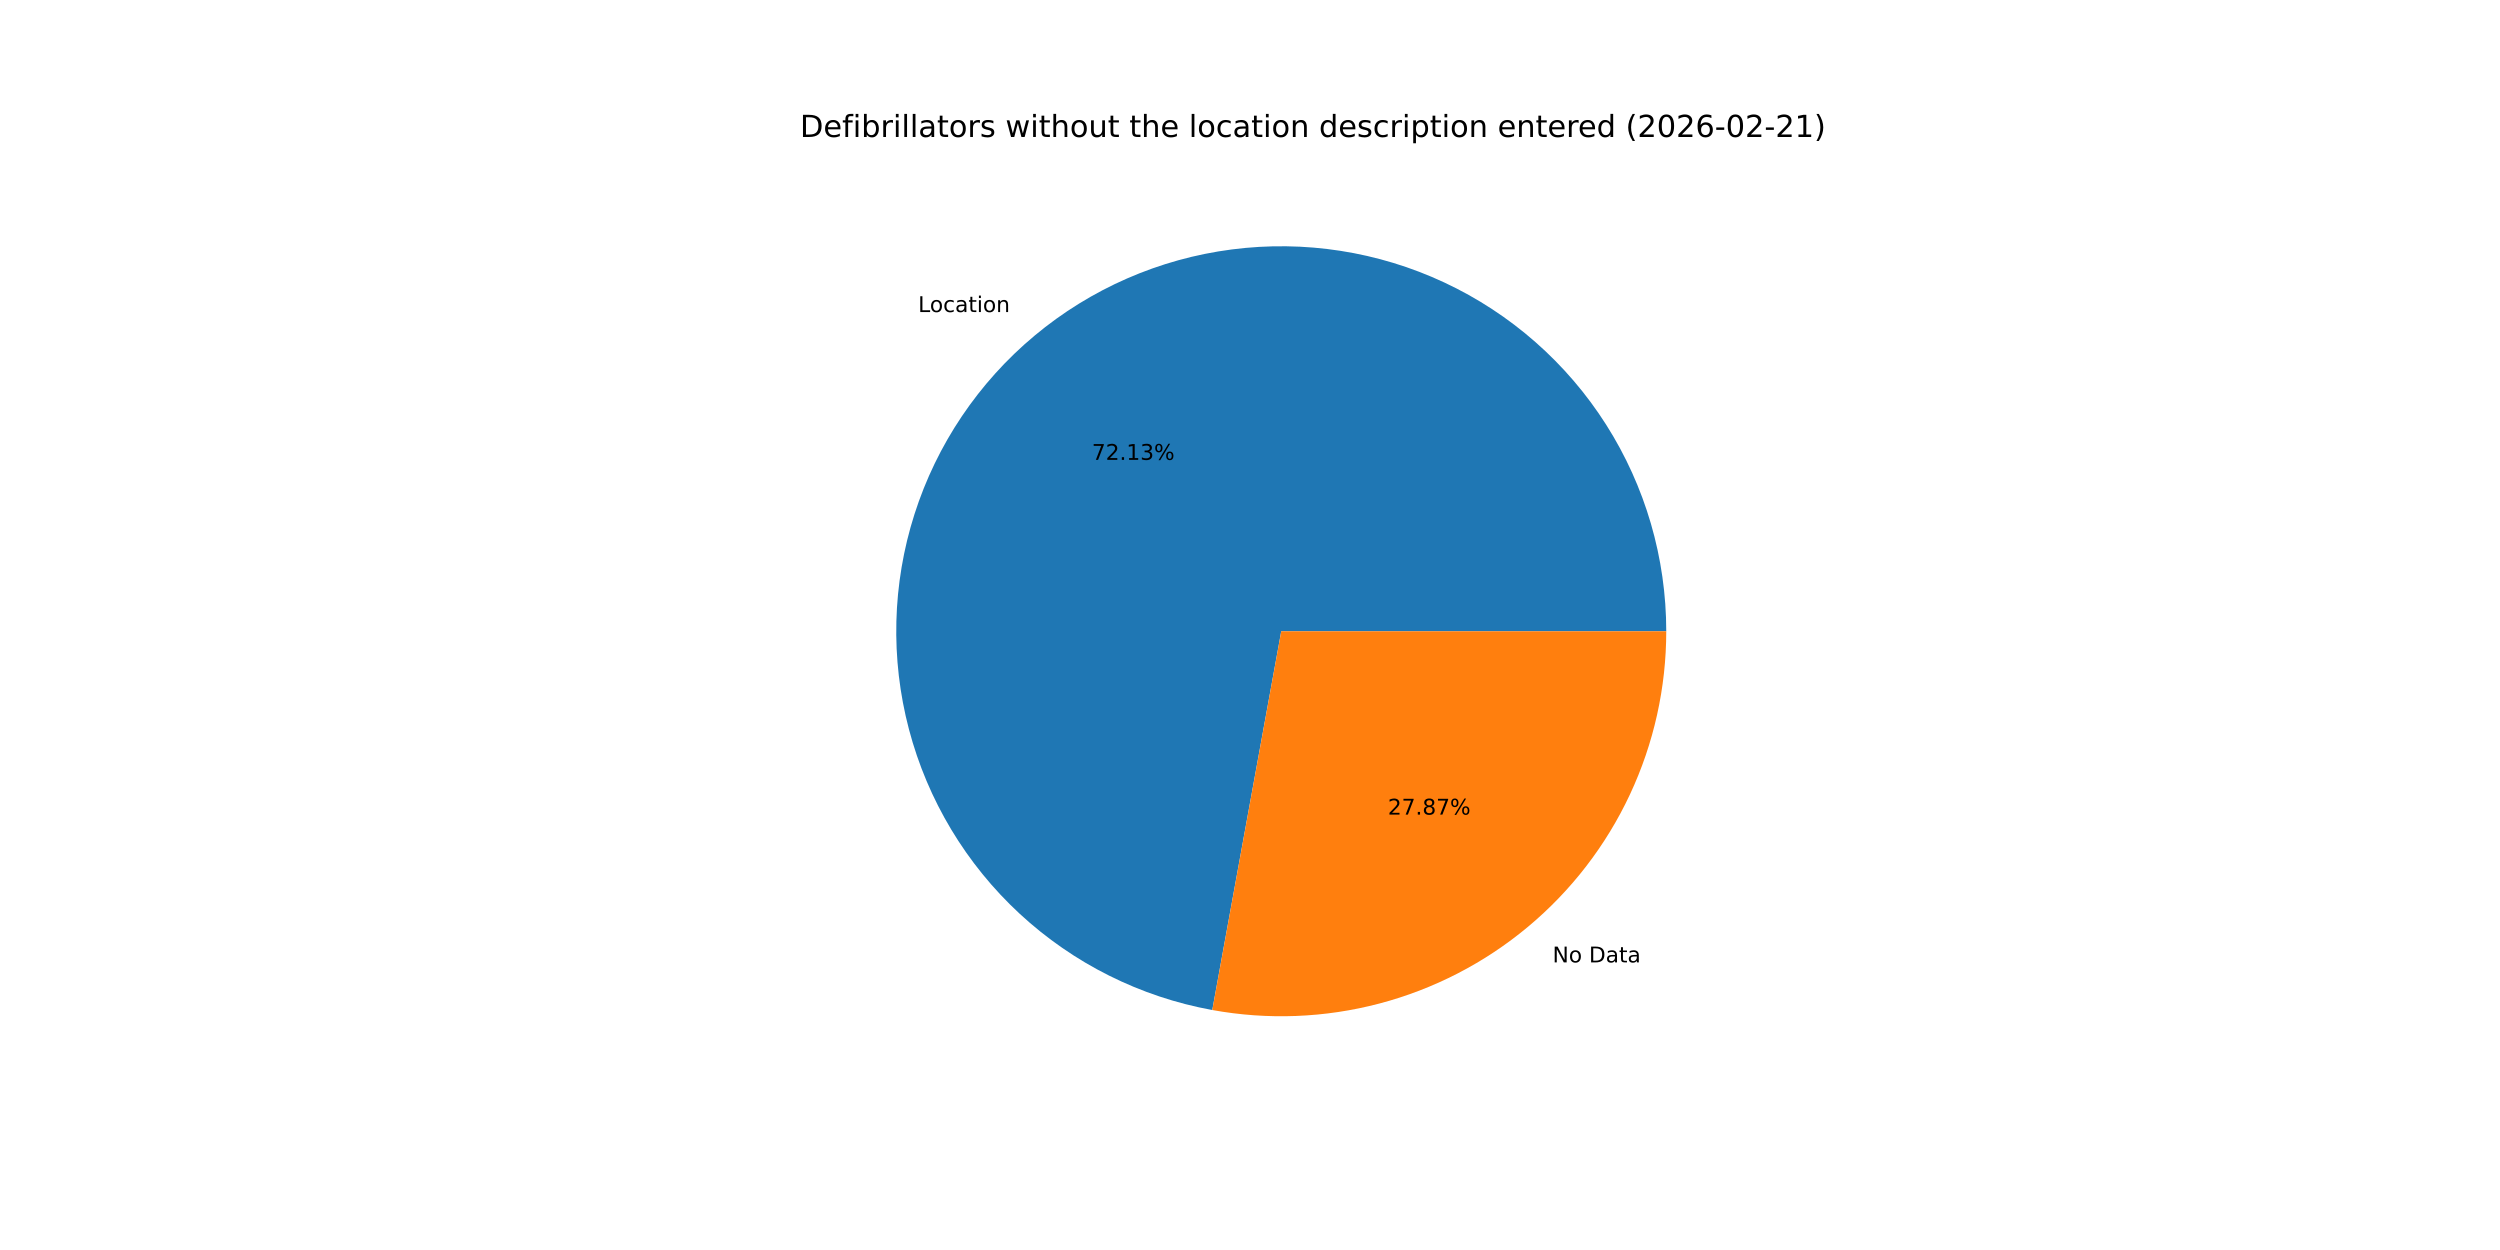
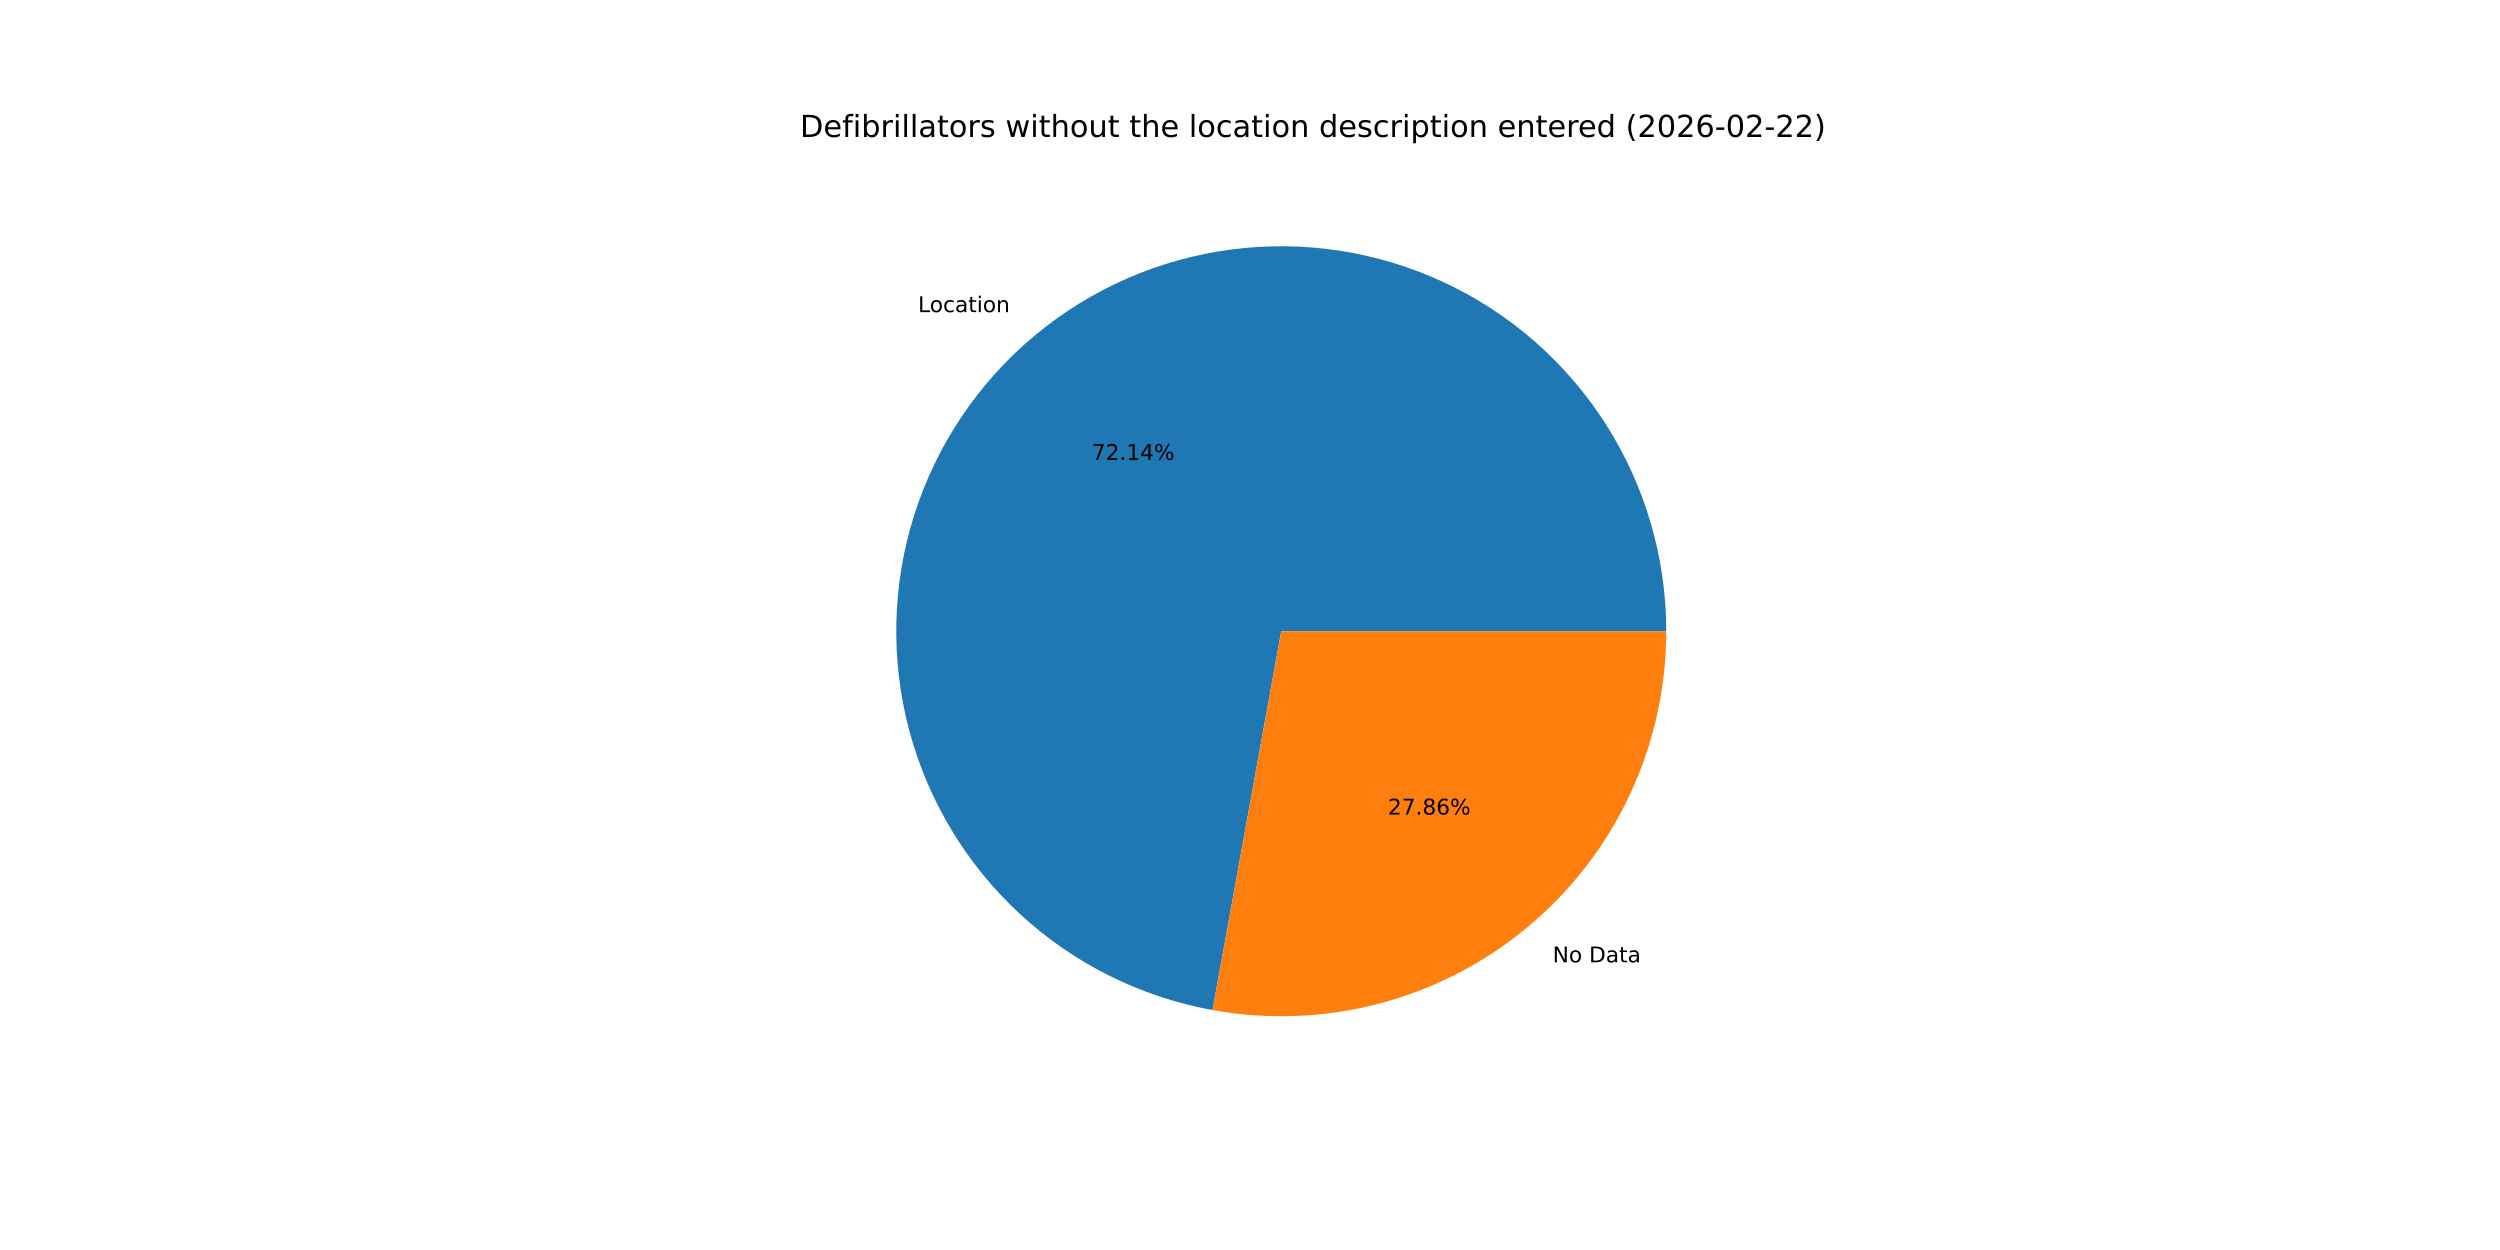
<svg xmlns="http://www.w3.org/2000/svg" xmlns:xlink="http://www.w3.org/1999/xlink" width="1152pt" height="576pt" viewBox="0 0 1152 576" version="1.1">
  <defs>
    <style type="text/css">*{stroke-linejoin: round; stroke-linecap: butt}</style>
  </defs>
  <g id="figure_1">
    <g id="patch_1">
      <path d="M 0 576  L 1152 576  L 1152 0  L 0 0  z " style="fill: #ffffff" />
    </g>
    <g id="axes_1">
      <g id="patch_2">
-         <path d="M 767.808 290.88  C 767.808 257.155 758.191 224.119 740.091 195.664  C 721.991 167.208 696.146 144.494 665.601 130.199  C 635.056 115.903 601.058 110.61 567.613 114.942  C 534.168 119.273 502.641 133.053 476.745 154.659  C 450.85 176.264 431.644 204.812 421.391 236.941  C 411.137 269.069 410.254 303.464 418.846 336.076  C 427.437 368.689 445.153 398.184 469.905 421.09  C 494.658 443.996 525.436 459.375 558.616 465.418  L 590.4 290.88  z " style="fill: #1f77b4" />
+         <path d="M 767.808 290.88  C 767.808 257.151 758.189 224.11 740.084 195.652  C 721.979 167.194 696.128 144.48 665.576 130.187  C 635.025 115.895 601.022 110.607 567.573 114.947  C 534.123 119.287 502.596 133.077 476.704 154.694  C 450.811 176.31 431.613 204.869 421.37 237.005  C 411.127 269.142 410.259 303.543 418.867 336.155  C 427.474 368.768 445.207 398.259 469.975 421.155  C 494.744 444.05 525.535 459.414 558.723 465.437  L 590.4 290.88  z " style="fill: #1f77b4" />
      </g>
      <g id="patch_3">
-         <path d="M 558.616 465.418  C 584.184 470.074 610.465 469.055 635.597 462.434  C 660.728 455.813 684.1 443.751 704.055 427.101  C 724.01 410.452 740.065 389.619 751.081 366.081  C 762.097 342.543 767.808 316.869 767.808 290.88  L 590.4 290.88  z " style="fill: #ff7f0e" />
+         <path d="M 558.723 465.437  C 584.285 470.076 610.556 469.044 635.675 462.413  C 660.795 455.783 684.154 443.716 704.096 427.066  C 724.039 410.417 740.084 389.588 751.093 366.056  C 762.101 342.525 767.808 316.859 767.808 290.88  L 590.4 290.88  z " style="fill: #ff7f0e" />
      </g>
      <g id="matplotlib.axis_1" />
      <g id="matplotlib.axis_2" />
      <g id="text_1">
-         <g transform="translate(423.0829 143.7961) scale(0.1 -0.1)">
+         <g transform="translate(423.037 143.8344) scale(0.1 -0.1)">
          <defs>
            <path id="DejaVuSans-4c" d="M 628 4666  L 1259 4666  L 1259 531  L 3531 531  L 3531 0  L 628 0  L 628 4666  z " transform="scale(0.015625)" />
            <path id="DejaVuSans-6f" d="M 1959 3097  Q 1497 3097 1228 2736  Q 959 2375 959 1747  Q 959 1119 1226 758  Q 1494 397 1959 397  Q 2419 397 2687 759  Q 2956 1122 2956 1747  Q 2956 2369 2687 2733  Q 2419 3097 1959 3097  z M 1959 3584  Q 2709 3584 3137 3096  Q 3566 2609 3566 1747  Q 3566 888 3137 398  Q 2709 -91 1959 -91  Q 1206 -91 779 398  Q 353 888 353 1747  Q 353 2609 779 3096  Q 1206 3584 1959 3584  z " transform="scale(0.015625)" />
            <path id="DejaVuSans-63" d="M 3122 3366  L 3122 2828  Q 2878 2963 2633 3030  Q 2388 3097 2138 3097  Q 1578 3097 1268 2742  Q 959 2388 959 1747  Q 959 1106 1268 751  Q 1578 397 2138 397  Q 2388 397 2633 464  Q 2878 531 3122 666  L 3122 134  Q 2881 22 2623 -34  Q 2366 -91 2075 -91  Q 1284 -91 818 406  Q 353 903 353 1747  Q 353 2603 823 3093  Q 1294 3584 2113 3584  Q 2378 3584 2631 3529  Q 2884 3475 3122 3366  z " transform="scale(0.015625)" />
            <path id="DejaVuSans-61" d="M 2194 1759  Q 1497 1759 1228 1600  Q 959 1441 959 1056  Q 959 750 1161 570  Q 1363 391 1709 391  Q 2188 391 2477 730  Q 2766 1069 2766 1631  L 2766 1759  L 2194 1759  z M 3341 1997  L 3341 0  L 2766 0  L 2766 531  Q 2569 213 2275 61  Q 1981 -91 1556 -91  Q 1019 -91 701 211  Q 384 513 384 1019  Q 384 1609 779 1909  Q 1175 2209 1959 2209  L 2766 2209  L 2766 2266  Q 2766 2663 2505 2880  Q 2244 3097 1772 3097  Q 1472 3097 1187 3025  Q 903 2953 641 2809  L 641 3341  Q 956 3463 1253 3523  Q 1550 3584 1831 3584  Q 2591 3584 2966 3190  Q 3341 2797 3341 1997  z " transform="scale(0.015625)" />
            <path id="DejaVuSans-74" d="M 1172 4494  L 1172 3500  L 2356 3500  L 2356 3053  L 1172 3053  L 1172 1153  Q 1172 725 1289 603  Q 1406 481 1766 481  L 2356 481  L 2356 0  L 1766 0  Q 1100 0 847 248  Q 594 497 594 1153  L 594 3053  L 172 3053  L 172 3500  L 594 3500  L 594 4494  L 1172 4494  z " transform="scale(0.015625)" />
            <path id="DejaVuSans-69" d="M 603 3500  L 1178 3500  L 1178 0  L 603 0  L 603 3500  z M 603 4863  L 1178 4863  L 1178 4134  L 603 4134  L 603 4863  z " transform="scale(0.015625)" />
            <path id="DejaVuSans-6e" d="M 3513 2113  L 3513 0  L 2938 0  L 2938 2094  Q 2938 2591 2744 2837  Q 2550 3084 2163 3084  Q 1697 3084 1428 2787  Q 1159 2491 1159 1978  L 1159 0  L 581 0  L 581 3500  L 1159 3500  L 1159 2956  Q 1366 3272 1645 3428  Q 1925 3584 2291 3584  Q 2894 3584 3203 3211  Q 3513 2838 3513 2113  z " transform="scale(0.015625)" />
          </defs>
          <use xlink:href="#DejaVuSans-4c" />
          <use xlink:href="#DejaVuSans-6f" x="53.963" />
          <use xlink:href="#DejaVuSans-63" x="115.145" />
          <use xlink:href="#DejaVuSans-61" x="170.125" />
          <use xlink:href="#DejaVuSans-74" x="231.404" />
          <use xlink:href="#DejaVuSans-69" x="270.613" />
          <use xlink:href="#DejaVuSans-6f" x="298.396" />
          <use xlink:href="#DejaVuSans-6e" x="359.578" />
        </g>
      </g>
      <g id="text_2">
-         <g transform="translate(503.1423 211.9067) scale(0.1 -0.1)">
+         <g transform="translate(503.1173 211.9276) scale(0.1 -0.1)">
          <defs>
            <path id="DejaVuSans-37" d="M 525 4666  L 3525 4666  L 3525 4397  L 1831 0  L 1172 0  L 2766 4134  L 525 4134  L 525 4666  z " transform="scale(0.015625)" />
            <path id="DejaVuSans-32" d="M 1228 531  L 3431 531  L 3431 0  L 469 0  L 469 531  Q 828 903 1448 1529  Q 2069 2156 2228 2338  Q 2531 2678 2651 2914  Q 2772 3150 2772 3378  Q 2772 3750 2511 3984  Q 2250 4219 1831 4219  Q 1534 4219 1204 4116  Q 875 4013 500 3803  L 500 4441  Q 881 4594 1212 4672  Q 1544 4750 1819 4750  Q 2544 4750 2975 4387  Q 3406 4025 3406 3419  Q 3406 3131 3298 2873  Q 3191 2616 2906 2266  Q 2828 2175 2409 1742  Q 1991 1309 1228 531  z " transform="scale(0.015625)" />
            <path id="DejaVuSans-2e" d="M 684 794  L 1344 794  L 1344 0  L 684 0  L 684 794  z " transform="scale(0.015625)" />
            <path id="DejaVuSans-31" d="M 794 531  L 1825 531  L 1825 4091  L 703 3866  L 703 4441  L 1819 4666  L 2450 4666  L 2450 531  L 3481 531  L 3481 0  L 794 0  L 794 531  z " transform="scale(0.015625)" />
-             <path id="DejaVuSans-33" d="M 2597 2516  Q 3050 2419 3304 2112  Q 3559 1806 3559 1356  Q 3559 666 3084 287  Q 2609 -91 1734 -91  Q 1441 -91 1130 -33  Q 819 25 488 141  L 488 750  Q 750 597 1062 519  Q 1375 441 1716 441  Q 2309 441 2620 675  Q 2931 909 2931 1356  Q 2931 1769 2642 2001  Q 2353 2234 1838 2234  L 1294 2234  L 1294 2753  L 1863 2753  Q 2328 2753 2575 2939  Q 2822 3125 2822 3475  Q 2822 3834 2567 4026  Q 2313 4219 1838 4219  Q 1578 4219 1281 4162  Q 984 4106 628 3988  L 628 4550  Q 988 4650 1302 4700  Q 1616 4750 1894 4750  Q 2613 4750 3031 4423  Q 3450 4097 3450 3541  Q 3450 3153 3228 2886  Q 3006 2619 2597 2516  z " transform="scale(0.015625)" />
+             <path id="DejaVuSans-34" d="M 2419 4116  L 825 1625  L 2419 1625  L 2419 4116  z M 2253 4666  L 3047 4666  L 3047 1625  L 3713 1625  L 3713 1100  L 3047 1100  L 3047 0  L 2419 0  L 2419 1100  L 313 1100  L 313 1709  L 2253 4666  z " transform="scale(0.015625)" />
            <path id="DejaVuSans-25" d="M 4653 2053  Q 4381 2053 4226 1822  Q 4072 1591 4072 1178  Q 4072 772 4226 539  Q 4381 306 4653 306  Q 4919 306 5073 539  Q 5228 772 5228 1178  Q 5228 1588 5073 1820  Q 4919 2053 4653 2053  z M 4653 2450  Q 5147 2450 5437 2106  Q 5728 1763 5728 1178  Q 5728 594 5436 251  Q 5144 -91 4653 -91  Q 4153 -91 3862 251  Q 3572 594 3572 1178  Q 3572 1766 3864 2108  Q 4156 2450 4653 2450  z M 1428 4353  Q 1159 4353 1004 4120  Q 850 3888 850 3481  Q 850 3069 1003 2837  Q 1156 2606 1428 2606  Q 1700 2606 1854 2837  Q 2009 3069 2009 3481  Q 2009 3884 1853 4118  Q 1697 4353 1428 4353  z M 4250 4750  L 4750 4750  L 1831 -91  L 1331 -91  L 4250 4750  z M 1428 4750  Q 1922 4750 2215 4408  Q 2509 4066 2509 3481  Q 2509 2891 2217 2550  Q 1925 2209 1428 2209  Q 931 2209 642 2551  Q 353 2894 353 3481  Q 353 4063 643 4406  Q 934 4750 1428 4750  z " transform="scale(0.015625)" />
          </defs>
          <use xlink:href="#DejaVuSans-37" />
          <use xlink:href="#DejaVuSans-32" x="63.623" />
          <use xlink:href="#DejaVuSans-2e" x="127.246" />
          <use xlink:href="#DejaVuSans-31" x="159.033" />
-           <use xlink:href="#DejaVuSans-33" x="222.656" />
+           <use xlink:href="#DejaVuSans-34" x="222.656" />
          <use xlink:href="#DejaVuSans-25" x="286.279" />
        </g>
      </g>
      <g id="text_3">
-         <g transform="translate(715.4202 443.4826) scale(0.1 -0.1)">
+         <g transform="translate(715.4662 443.4443) scale(0.1 -0.1)">
          <defs>
            <path id="DejaVuSans-4e" d="M 628 4666  L 1478 4666  L 3547 763  L 3547 4666  L 4159 4666  L 4159 0  L 3309 0  L 1241 3903  L 1241 0  L 628 0  L 628 4666  z " transform="scale(0.015625)" />
            <path id="DejaVuSans-20" transform="scale(0.015625)" />
            <path id="DejaVuSans-44" d="M 1259 4147  L 1259 519  L 2022 519  Q 2988 519 3436 956  Q 3884 1394 3884 2338  Q 3884 3275 3436 3711  Q 2988 4147 2022 4147  L 1259 4147  z M 628 4666  L 1925 4666  Q 3281 4666 3915 4102  Q 4550 3538 4550 2338  Q 4550 1131 3912 565  Q 3275 0 1925 0  L 628 0  L 628 4666  z " transform="scale(0.015625)" />
          </defs>
          <use xlink:href="#DejaVuSans-4e" />
          <use xlink:href="#DejaVuSans-6f" x="74.805" />
          <use xlink:href="#DejaVuSans-20" x="135.986" />
          <use xlink:href="#DejaVuSans-44" x="167.773" />
          <use xlink:href="#DejaVuSans-61" x="244.775" />
          <use xlink:href="#DejaVuSans-74" x="306.055" />
          <use xlink:href="#DejaVuSans-61" x="345.264" />
        </g>
      </g>
      <g id="text_4">
-         <g transform="translate(639.528 375.3721) scale(0.1 -0.1)">
+         <g transform="translate(639.5531 375.3511) scale(0.1 -0.1)">
          <defs>
            <path id="DejaVuSans-38" d="M 2034 2216  Q 1584 2216 1326 1975  Q 1069 1734 1069 1313  Q 1069 891 1326 650  Q 1584 409 2034 409  Q 2484 409 2743 651  Q 3003 894 3003 1313  Q 3003 1734 2745 1975  Q 2488 2216 2034 2216  z M 1403 2484  Q 997 2584 770 2862  Q 544 3141 544 3541  Q 544 4100 942 4425  Q 1341 4750 2034 4750  Q 2731 4750 3128 4425  Q 3525 4100 3525 3541  Q 3525 3141 3298 2862  Q 3072 2584 2669 2484  Q 3125 2378 3379 2068  Q 3634 1759 3634 1313  Q 3634 634 3220 271  Q 2806 -91 2034 -91  Q 1263 -91 848 271  Q 434 634 434 1313  Q 434 1759 690 2068  Q 947 2378 1403 2484  z M 1172 3481  Q 1172 3119 1398 2916  Q 1625 2713 2034 2713  Q 2441 2713 2670 2916  Q 2900 3119 2900 3481  Q 2900 3844 2670 4047  Q 2441 4250 2034 4250  Q 1625 4250 1398 4047  Q 1172 3844 1172 3481  z " transform="scale(0.015625)" />
+             <path id="DejaVuSans-36" d="M 2113 2584  Q 1688 2584 1439 2293  Q 1191 2003 1191 1497  Q 1191 994 1439 701  Q 1688 409 2113 409  Q 2538 409 2786 701  Q 3034 994 3034 1497  Q 3034 2003 2786 2293  Q 2538 2584 2113 2584  z M 3366 4563  L 3366 3988  Q 3128 4100 2886 4159  Q 2644 4219 2406 4219  Q 1781 4219 1451 3797  Q 1122 3375 1075 2522  Q 1259 2794 1537 2939  Q 1816 3084 2150 3084  Q 2853 3084 3261 2657  Q 3669 2231 3669 1497  Q 3669 778 3244 343  Q 2819 -91 2113 -91  Q 1303 -91 875 529  Q 447 1150 447 2328  Q 447 3434 972 4092  Q 1497 4750 2381 4750  Q 2619 4750 2861 4703  Q 3103 4656 3366 4563  z " transform="scale(0.015625)" />
          </defs>
          <use xlink:href="#DejaVuSans-32" />
          <use xlink:href="#DejaVuSans-37" x="63.623" />
          <use xlink:href="#DejaVuSans-2e" x="127.246" />
          <use xlink:href="#DejaVuSans-38" x="159.033" />
-           <use xlink:href="#DejaVuSans-37" x="222.656" />
+           <use xlink:href="#DejaVuSans-36" x="222.656" />
          <use xlink:href="#DejaVuSans-25" x="286.279" />
        </g>
      </g>
      <g id="text_5">
        <g transform="translate(368.64 63.12) scale(0.14 -0.14)">
          <defs>
            <path id="DejaVuSans-65" d="M 3597 1894  L 3597 1613  L 953 1613  Q 991 1019 1311 708  Q 1631 397 2203 397  Q 2534 397 2845 478  Q 3156 559 3463 722  L 3463 178  Q 3153 47 2828 -22  Q 2503 -91 2169 -91  Q 1331 -91 842 396  Q 353 884 353 1716  Q 353 2575 817 3079  Q 1281 3584 2069 3584  Q 2775 3584 3186 3129  Q 3597 2675 3597 1894  z M 3022 2063  Q 3016 2534 2758 2815  Q 2500 3097 2075 3097  Q 1594 3097 1305 2825  Q 1016 2553 972 2059  L 3022 2063  z " transform="scale(0.015625)" />
            <path id="DejaVuSans-66" d="M 2375 4863  L 2375 4384  L 1825 4384  Q 1516 4384 1395 4259  Q 1275 4134 1275 3809  L 1275 3500  L 2222 3500  L 2222 3053  L 1275 3053  L 1275 0  L 697 0  L 697 3053  L 147 3053  L 147 3500  L 697 3500  L 697 3744  Q 697 4328 969 4595  Q 1241 4863 1831 4863  L 2375 4863  z " transform="scale(0.015625)" />
            <path id="DejaVuSans-62" d="M 3116 1747  Q 3116 2381 2855 2742  Q 2594 3103 2138 3103  Q 1681 3103 1420 2742  Q 1159 2381 1159 1747  Q 1159 1113 1420 752  Q 1681 391 2138 391  Q 2594 391 2855 752  Q 3116 1113 3116 1747  z M 1159 2969  Q 1341 3281 1617 3432  Q 1894 3584 2278 3584  Q 2916 3584 3314 3078  Q 3713 2572 3713 1747  Q 3713 922 3314 415  Q 2916 -91 2278 -91  Q 1894 -91 1617 61  Q 1341 213 1159 525  L 1159 0  L 581 0  L 581 4863  L 1159 4863  L 1159 2969  z " transform="scale(0.015625)" />
            <path id="DejaVuSans-72" d="M 2631 2963  Q 2534 3019 2420 3045  Q 2306 3072 2169 3072  Q 1681 3072 1420 2755  Q 1159 2438 1159 1844  L 1159 0  L 581 0  L 581 3500  L 1159 3500  L 1159 2956  Q 1341 3275 1631 3429  Q 1922 3584 2338 3584  Q 2397 3584 2469 3576  Q 2541 3569 2628 3553  L 2631 2963  z " transform="scale(0.015625)" />
            <path id="DejaVuSans-6c" d="M 603 4863  L 1178 4863  L 1178 0  L 603 0  L 603 4863  z " transform="scale(0.015625)" />
            <path id="DejaVuSans-73" d="M 2834 3397  L 2834 2853  Q 2591 2978 2328 3040  Q 2066 3103 1784 3103  Q 1356 3103 1142 2972  Q 928 2841 928 2578  Q 928 2378 1081 2264  Q 1234 2150 1697 2047  L 1894 2003  Q 2506 1872 2764 1633  Q 3022 1394 3022 966  Q 3022 478 2636 193  Q 2250 -91 1575 -91  Q 1294 -91 989 -36  Q 684 19 347 128  L 347 722  Q 666 556 975 473  Q 1284 391 1588 391  Q 1994 391 2212 530  Q 2431 669 2431 922  Q 2431 1156 2273 1281  Q 2116 1406 1581 1522  L 1381 1569  Q 847 1681 609 1914  Q 372 2147 372 2553  Q 372 3047 722 3315  Q 1072 3584 1716 3584  Q 2034 3584 2315 3537  Q 2597 3491 2834 3397  z " transform="scale(0.015625)" />
            <path id="DejaVuSans-77" d="M 269 3500  L 844 3500  L 1563 769  L 2278 3500  L 2956 3500  L 3675 769  L 4391 3500  L 4966 3500  L 4050 0  L 3372 0  L 2619 2869  L 1863 0  L 1184 0  L 269 3500  z " transform="scale(0.015625)" />
            <path id="DejaVuSans-68" d="M 3513 2113  L 3513 0  L 2938 0  L 2938 2094  Q 2938 2591 2744 2837  Q 2550 3084 2163 3084  Q 1697 3084 1428 2787  Q 1159 2491 1159 1978  L 1159 0  L 581 0  L 581 4863  L 1159 4863  L 1159 2956  Q 1366 3272 1645 3428  Q 1925 3584 2291 3584  Q 2894 3584 3203 3211  Q 3513 2838 3513 2113  z " transform="scale(0.015625)" />
            <path id="DejaVuSans-75" d="M 544 1381  L 544 3500  L 1119 3500  L 1119 1403  Q 1119 906 1312 657  Q 1506 409 1894 409  Q 2359 409 2629 706  Q 2900 1003 2900 1516  L 2900 3500  L 3475 3500  L 3475 0  L 2900 0  L 2900 538  Q 2691 219 2414 64  Q 2138 -91 1772 -91  Q 1169 -91 856 284  Q 544 659 544 1381  z M 1991 3584  L 1991 3584  z " transform="scale(0.015625)" />
            <path id="DejaVuSans-64" d="M 2906 2969  L 2906 4863  L 3481 4863  L 3481 0  L 2906 0  L 2906 525  Q 2725 213 2448 61  Q 2172 -91 1784 -91  Q 1150 -91 751 415  Q 353 922 353 1747  Q 353 2572 751 3078  Q 1150 3584 1784 3584  Q 2172 3584 2448 3432  Q 2725 3281 2906 2969  z M 947 1747  Q 947 1113 1208 752  Q 1469 391 1925 391  Q 2381 391 2643 752  Q 2906 1113 2906 1747  Q 2906 2381 2643 2742  Q 2381 3103 1925 3103  Q 1469 3103 1208 2742  Q 947 2381 947 1747  z " transform="scale(0.015625)" />
            <path id="DejaVuSans-70" d="M 1159 525  L 1159 -1331  L 581 -1331  L 581 3500  L 1159 3500  L 1159 2969  Q 1341 3281 1617 3432  Q 1894 3584 2278 3584  Q 2916 3584 3314 3078  Q 3713 2572 3713 1747  Q 3713 922 3314 415  Q 2916 -91 2278 -91  Q 1894 -91 1617 61  Q 1341 213 1159 525  z M 3116 1747  Q 3116 2381 2855 2742  Q 2594 3103 2138 3103  Q 1681 3103 1420 2742  Q 1159 2381 1159 1747  Q 1159 1113 1420 752  Q 1681 391 2138 391  Q 2594 391 2855 752  Q 3116 1113 3116 1747  z " transform="scale(0.015625)" />
            <path id="DejaVuSans-28" d="M 1984 4856  Q 1566 4138 1362 3434  Q 1159 2731 1159 2009  Q 1159 1288 1364 580  Q 1569 -128 1984 -844  L 1484 -844  Q 1016 -109 783 600  Q 550 1309 550 2009  Q 550 2706 781 3412  Q 1013 4119 1484 4856  L 1984 4856  z " transform="scale(0.015625)" />
            <path id="DejaVuSans-30" d="M 2034 4250  Q 1547 4250 1301 3770  Q 1056 3291 1056 2328  Q 1056 1369 1301 889  Q 1547 409 2034 409  Q 2525 409 2770 889  Q 3016 1369 3016 2328  Q 3016 3291 2770 3770  Q 2525 4250 2034 4250  z M 2034 4750  Q 2819 4750 3233 4129  Q 3647 3509 3647 2328  Q 3647 1150 3233 529  Q 2819 -91 2034 -91  Q 1250 -91 836 529  Q 422 1150 422 2328  Q 422 3509 836 4129  Q 1250 4750 2034 4750  z " transform="scale(0.015625)" />
-             <path id="DejaVuSans-36" d="M 2113 2584  Q 1688 2584 1439 2293  Q 1191 2003 1191 1497  Q 1191 994 1439 701  Q 1688 409 2113 409  Q 2538 409 2786 701  Q 3034 994 3034 1497  Q 3034 2003 2786 2293  Q 2538 2584 2113 2584  z M 3366 4563  L 3366 3988  Q 3128 4100 2886 4159  Q 2644 4219 2406 4219  Q 1781 4219 1451 3797  Q 1122 3375 1075 2522  Q 1259 2794 1537 2939  Q 1816 3084 2150 3084  Q 2853 3084 3261 2657  Q 3669 2231 3669 1497  Q 3669 778 3244 343  Q 2819 -91 2113 -91  Q 1303 -91 875 529  Q 447 1150 447 2328  Q 447 3434 972 4092  Q 1497 4750 2381 4750  Q 2619 4750 2861 4703  Q 3103 4656 3366 4563  z " transform="scale(0.015625)" />
            <path id="DejaVuSans-2d" d="M 313 2009  L 1997 2009  L 1997 1497  L 313 1497  L 313 2009  z " transform="scale(0.015625)" />
            <path id="DejaVuSans-29" d="M 513 4856  L 1013 4856  Q 1481 4119 1714 3412  Q 1947 2706 1947 2009  Q 1947 1309 1714 600  Q 1481 -109 1013 -844  L 513 -844  Q 928 -128 1133 580  Q 1338 1288 1338 2009  Q 1338 2731 1133 3434  Q 928 4138 513 4856  z " transform="scale(0.015625)" />
          </defs>
          <use xlink:href="#DejaVuSans-44" />
          <use xlink:href="#DejaVuSans-65" x="77.002" />
          <use xlink:href="#DejaVuSans-66" x="138.525" />
          <use xlink:href="#DejaVuSans-69" x="173.73" />
          <use xlink:href="#DejaVuSans-62" x="201.514" />
          <use xlink:href="#DejaVuSans-72" x="264.99" />
          <use xlink:href="#DejaVuSans-69" x="306.104" />
          <use xlink:href="#DejaVuSans-6c" x="333.887" />
          <use xlink:href="#DejaVuSans-6c" x="361.67" />
          <use xlink:href="#DejaVuSans-61" x="389.453" />
          <use xlink:href="#DejaVuSans-74" x="450.732" />
          <use xlink:href="#DejaVuSans-6f" x="489.941" />
          <use xlink:href="#DejaVuSans-72" x="551.123" />
          <use xlink:href="#DejaVuSans-73" x="592.236" />
          <use xlink:href="#DejaVuSans-20" x="644.336" />
          <use xlink:href="#DejaVuSans-77" x="676.123" />
          <use xlink:href="#DejaVuSans-69" x="757.91" />
          <use xlink:href="#DejaVuSans-74" x="785.693" />
          <use xlink:href="#DejaVuSans-68" x="824.902" />
          <use xlink:href="#DejaVuSans-6f" x="888.281" />
          <use xlink:href="#DejaVuSans-75" x="949.463" />
          <use xlink:href="#DejaVuSans-74" x="1012.842" />
          <use xlink:href="#DejaVuSans-20" x="1052.051" />
          <use xlink:href="#DejaVuSans-74" x="1083.838" />
          <use xlink:href="#DejaVuSans-68" x="1123.047" />
          <use xlink:href="#DejaVuSans-65" x="1186.426" />
          <use xlink:href="#DejaVuSans-20" x="1247.949" />
          <use xlink:href="#DejaVuSans-6c" x="1279.736" />
          <use xlink:href="#DejaVuSans-6f" x="1307.52" />
          <use xlink:href="#DejaVuSans-63" x="1368.701" />
          <use xlink:href="#DejaVuSans-61" x="1423.682" />
          <use xlink:href="#DejaVuSans-74" x="1484.961" />
          <use xlink:href="#DejaVuSans-69" x="1524.17" />
          <use xlink:href="#DejaVuSans-6f" x="1551.953" />
          <use xlink:href="#DejaVuSans-6e" x="1613.135" />
          <use xlink:href="#DejaVuSans-20" x="1676.514" />
          <use xlink:href="#DejaVuSans-64" x="1708.301" />
          <use xlink:href="#DejaVuSans-65" x="1771.777" />
          <use xlink:href="#DejaVuSans-73" x="1833.301" />
          <use xlink:href="#DejaVuSans-63" x="1885.4" />
          <use xlink:href="#DejaVuSans-72" x="1940.381" />
          <use xlink:href="#DejaVuSans-69" x="1981.494" />
          <use xlink:href="#DejaVuSans-70" x="2009.277" />
          <use xlink:href="#DejaVuSans-74" x="2072.754" />
          <use xlink:href="#DejaVuSans-69" x="2111.963" />
          <use xlink:href="#DejaVuSans-6f" x="2139.746" />
          <use xlink:href="#DejaVuSans-6e" x="2200.928" />
          <use xlink:href="#DejaVuSans-20" x="2264.307" />
          <use xlink:href="#DejaVuSans-65" x="2296.094" />
          <use xlink:href="#DejaVuSans-6e" x="2357.617" />
          <use xlink:href="#DejaVuSans-74" x="2420.996" />
          <use xlink:href="#DejaVuSans-65" x="2460.205" />
          <use xlink:href="#DejaVuSans-72" x="2521.729" />
          <use xlink:href="#DejaVuSans-65" x="2560.592" />
          <use xlink:href="#DejaVuSans-64" x="2622.115" />
          <use xlink:href="#DejaVuSans-20" x="2685.592" />
          <use xlink:href="#DejaVuSans-28" x="2717.379" />
          <use xlink:href="#DejaVuSans-32" x="2756.393" />
          <use xlink:href="#DejaVuSans-30" x="2820.016" />
          <use xlink:href="#DejaVuSans-32" x="2883.639" />
          <use xlink:href="#DejaVuSans-36" x="2947.262" />
          <use xlink:href="#DejaVuSans-2d" x="3010.885" />
          <use xlink:href="#DejaVuSans-30" x="3046.969" />
          <use xlink:href="#DejaVuSans-32" x="3110.592" />
          <use xlink:href="#DejaVuSans-2d" x="3174.215" />
          <use xlink:href="#DejaVuSans-32" x="3210.299" />
-           <use xlink:href="#DejaVuSans-31" x="3273.922" />
+           <use xlink:href="#DejaVuSans-32" x="3273.922" />
          <use xlink:href="#DejaVuSans-29" x="3337.545" />
        </g>
      </g>
    </g>
  </g>
</svg>
